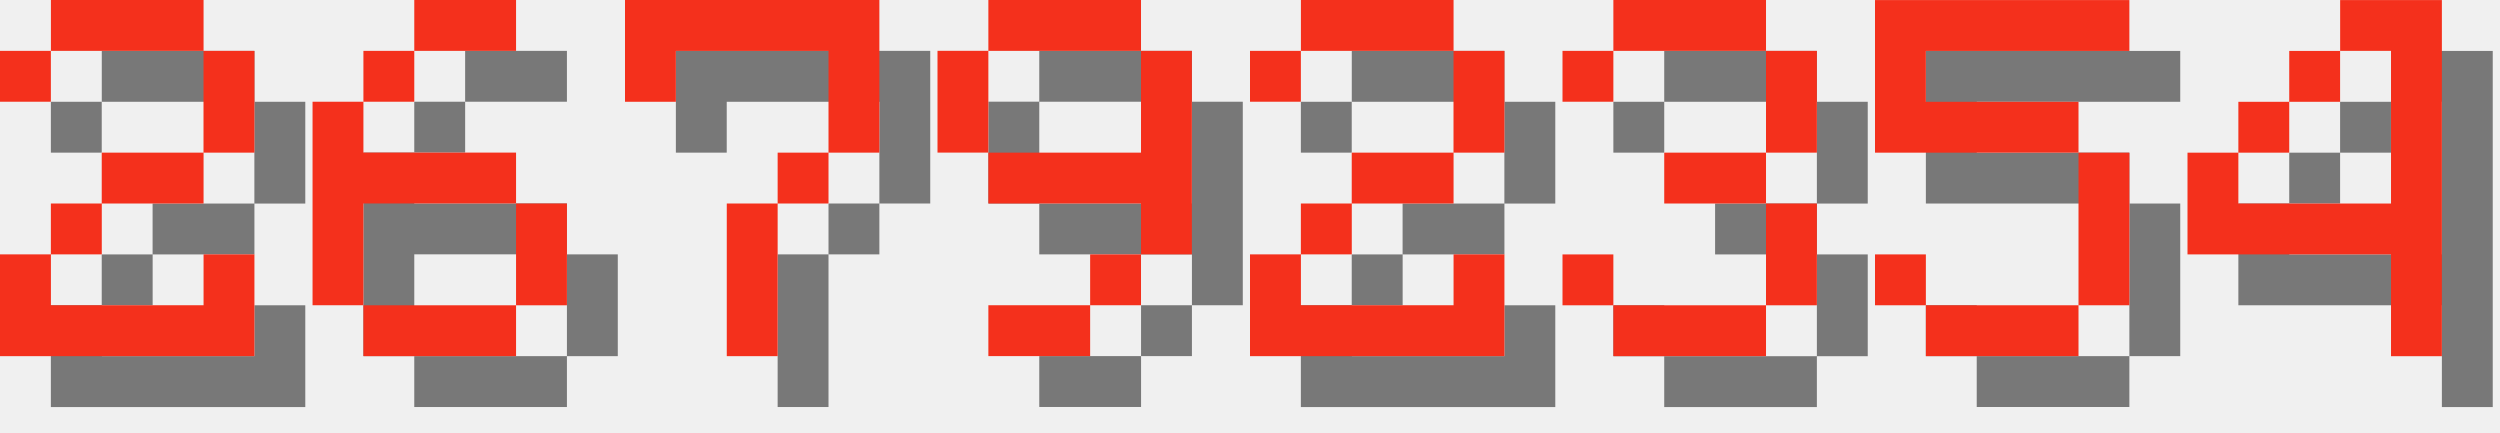
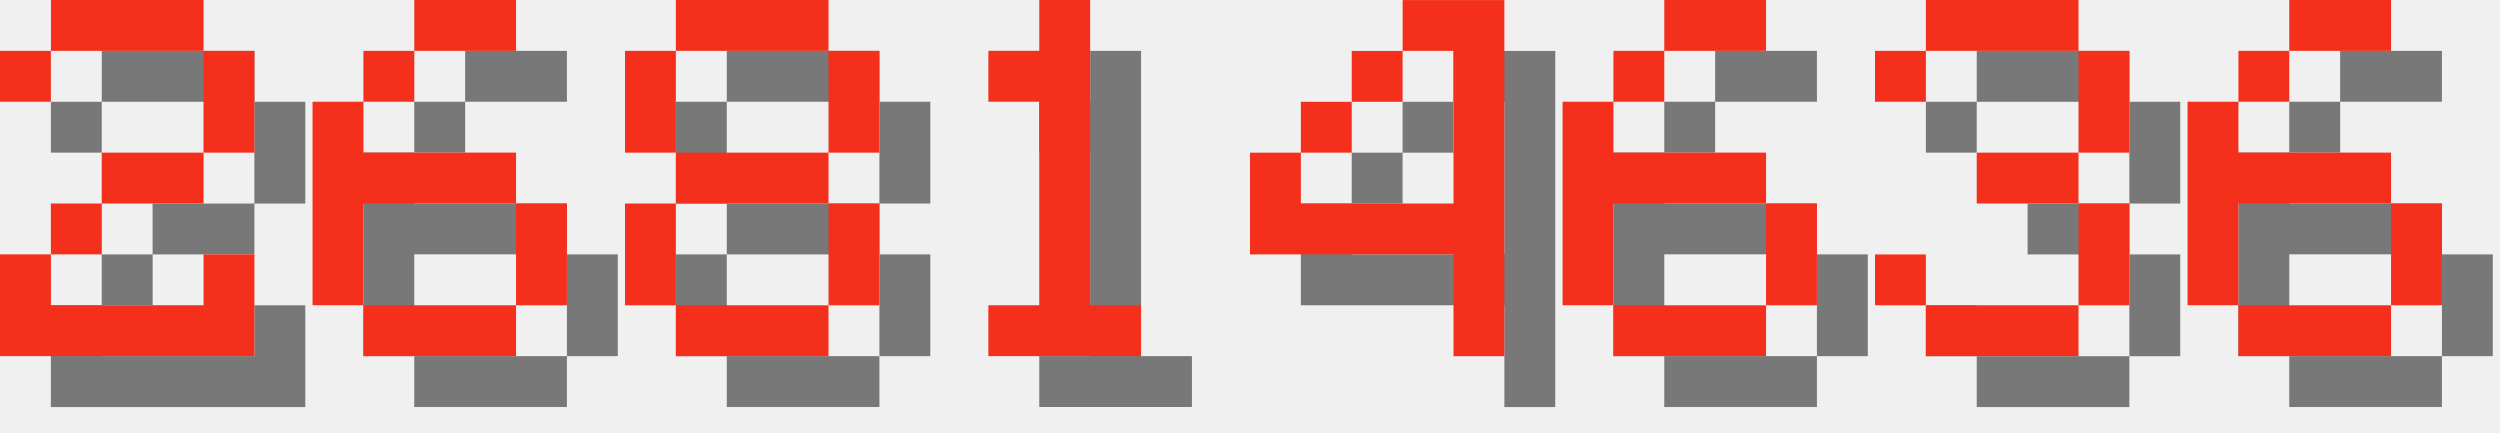
<svg xmlns="http://www.w3.org/2000/svg" version="1.1" width="208.0" height="36">
  <style>
        .text-foreground {
            fill: #F4301C;
        }
        .text-shadow {
            fill: #000000;
            fill-opacity: 0.5;
        }
    </style>
  <g class="digit" id="digit_2" transform="translate(0.0, 0), scale(4)">
    <path id="digit_2_shadow" class="text-shadow" d="m1.058 2.117v1.058h1.058v-1.058h3.175v2.117h-2.117v1.058h-1.058v1.058h-1.058v2.117h5.292v-2.117h-1.058v1.058h-3.175v-1.058h1.058v-1.058h2.117v-1.058h1.058v-2.117h-1.058v-1.058h-3.175v1.058h-1.058z" fill-opacity=".5" style="paint-order:stroke fill markers" />
    <path id="digit_2_fg" class="text-foreground" d="m0 1.058v1.058h1.058v-1.058h3.175v2.117h-2.117v1.058h-1.058v1.058h-1.058v2.117h5.292v-2.117h-1.058v1.058h-3.175v-1.058h1.058v-1.058h2.117v-1.058h1.058v-2.117h-1.058v-1.058h-3.175v1.058h-1.058z" fill="#fff" style="paint-order:stroke fill markers" />
  </g>
  <g class="digit" id="digit_6" transform="translate(26.0, 0), scale(4)">
    <path id="digit_6_shadow" class="text-shadow" d="m3.175 1.058v1.058h2.117v-1.058h-2.117zm0 1.058h-1.058v1.058h1.058v-1.058zm-1.058 1.058h-1.058v4.233h1.058v-2.117h3.175v-1.058h-3.175v-1.058zm3.175 2.117v2.117h1.058v-2.117h-1.058zm0 2.117h-3.175v1.058h3.175v-1.058z" fill-opacity=".5" style="paint-order:stroke fill markers" />
    <path id="digit_6_fg" class="text-foreground" d="m2.117 0v1.058h2.117v-1.058h-2.117zm0 1.058h-1.058v1.058h1.058v-1.058zm-1.058 1.058h-1.058v4.233h1.058v-2.117h3.175v-1.058h-3.175v-1.058zm3.175 2.117v2.117h1.058v-2.117h-1.058zm0 2.117h-3.175v1.058h3.175v-1.058z" fill="#fff" style="paint-order:stroke fill markers" />
  </g>
-   <g class="digit" id="digit_7" transform="translate(52.0, 0), scale(4)">
-     <path id="digit_7_shadow" class="text-shadow" d="m1.058 1.058 2e-6 2.117h1.058v-1.058h3.175v1.058l2e-7 1.058h-1.058v1.058h-1.058l4e-7 3.175 1.058 1e-7v-3.175h1.058v-1.058h1.058l5e-7 -1.058v-2.117z" fill-opacity=".5" style="paint-order:stroke fill markers" />
-     <path id="digit_7_fg" class="text-foreground" d="m0 0 2e-6 2.117h1.058v-1.058h3.175v1.058l2e-7 1.058h-1.058v1.058h-1.058l4e-7 3.175 1.058 1e-7v-3.175h1.058v-1.058h1.058l5e-7 -1.058v-2.117z" fill="#fff" style="paint-order:stroke fill markers" />
+   <g class="digit" id="digit_8" transform="translate(52.0, 0), scale(4)">
+     <path id="digit_8_shadow" class="text-shadow" d="m2.117 1.058v1.058h3.175v-1.058h-3.175zm3.175 1.058v2.117h1.058v-2.117h-1.058zm0 2.117h-3.175v1.058h3.175v-1.058zm0 1.058v2.117h1.058v-2.117h-1.058zm0 2.117h-3.175v1.058h3.175v-1.058zm-3.175 0v-2.117h-1.058v2.117h1.058zm0-3.175v-2.117h-1.058v2.117h1.058z" fill-opacity=".5" style="paint-order:stroke fill markers" />
+     <path id="digit_8_fg" class="text-foreground" d="m1.058 0v1.058h3.175v-1.058h-3.175zm3.175 1.058v2.117h1.058v-2.117h-1.058zm0 2.117h-3.175v1.058h3.175v-1.058zm0 1.058v2.117h1.058v-2.117h-1.058zm0 2.117h-3.175v1.058h3.175v-1.058zm-3.175 0v-2.117h-1.058v2.117h1.058zm0-3.175v-2.117h-1.058v2.117h1.058z" fill="#fff" style="paint-order:stroke fill markers" />
  </g>
-   <g class="digit" id="digit_9" transform="translate(78.0, 0), scale(4)">
-     <path id="digit_9_shadow" class="text-shadow" d="m2.117 1.058v1.058h3.175v-1.058h-3.175zm3.175 1.058v2.117h-3.175v1.058h3.175v1.058h1.058v-4.233h-1.058zm0 4.233h-1.058v1.058h1.058v-1.058zm-1.058 1.058h-2.117v1.058h2.117v-1.058zm-2.117-3.175v-2.117h-1.058v2.117h1.058z" fill-opacity=".5" style="paint-order:stroke fill markers" />
-     <path id="digit_9_fg" class="text-foreground" d="m1.058 0v1.058h3.175v-1.058h-3.175zm3.175 1.058v2.117h-3.175v1.058h3.175v1.058h1.058v-4.233h-1.058zm0 4.233h-1.058v1.058h1.058v-1.058zm-1.058 1.058h-2.117v1.058h2.117v-1.058zm-2.117-3.175v-2.117h-1.058v2.117h1.058z" fill="#fff" style="paint-order:stroke fill markers" />
+   <g class="digit" id="digit_1" transform="translate(78.0, 0), scale(4)">
+     <path id="digit_1_shadow" class="text-shadow" d="m2.117 2.117v1.058h1.058v4.233h-1.058v1.058h3.175v-1.058h-1.058v-6.35h-1.058v1.058h-1.058z" fill-opacity=".5" style="paint-order:stroke fill markers" />
+     <path id="digit_1_fg" class="text-foreground" d="m1.058 1.058v1.058h1.058v4.233h-1.058v1.058h3.175v-1.058h-1.058v-6.35h-1.058v1.058h-1.058z" fill="#fff" style="paint-order:stroke fill markers" />
  </g>
-   <g class="digit" id="digit_2" transform="translate(104.0, 0), scale(4)">
-     <path id="digit_2_shadow" class="text-shadow" d="m1.058 2.117v1.058h1.058v-1.058h3.175v2.117h-2.117v1.058h-1.058v1.058h-1.058v2.117h5.292v-2.117h-1.058v1.058h-3.175v-1.058h1.058v-1.058h2.117v-1.058h1.058v-2.117h-1.058v-1.058h-3.175v1.058h-1.058z" fill-opacity=".5" style="paint-order:stroke fill markers" />
-     <path id="digit_2_fg" class="text-foreground" d="m0 1.058v1.058h1.058v-1.058h3.175v2.117h-2.117v1.058h-1.058v1.058h-1.058v2.117h5.292v-2.117h-1.058v1.058h-3.175v-1.058h1.058v-1.058h2.117v-1.058h1.058v-2.117h-1.058v-1.058h-3.175v1.058h-1.058z" fill="#fff" style="paint-order:stroke fill markers" />
+   <g class="digit" id="digit_4" transform="translate(104.0, 0), scale(4)">
+     <path id="digit_4_shadow" class="text-shadow" d="m4.233 1.058v1.058h1.058v3.175h-3.175v-1.058h-1.058v2.117h4.233v2.117h1.058v-7.408h-2.117zm-2.117 3.175h1.058v-1.058h-1.058v1.058zm1.058-1.058h1.058v-1.058h-1.058v1.058z" fill-opacity=".5" style="paint-order:stroke fill markers" />
+     <path id="digit_4_fg" class="text-foreground" d="m3.175 0v1.058h1.058v3.175h-3.175v-1.058h-1.058v2.117h4.233v2.117h1.058v-7.408h-2.117zm-2.117 3.175h1.058v-1.058h-1.058v1.058zm1.058-1.058h1.058v-1.058h-1.058v1.058z" fill="#fff" style="paint-order:stroke fill markers" />
  </g>
-   <g class="digit" id="digit_3" transform="translate(130.0, 0), scale(4)">
+   <g class="digit" id="digit_6" transform="translate(130.0, 0), scale(4)">
+     <path id="digit_6_shadow" class="text-shadow" d="m3.175 1.058v1.058h2.117v-1.058h-2.117zm0 1.058h-1.058v1.058h1.058v-1.058zm-1.058 1.058h-1.058v4.233h1.058v-2.117h3.175v-1.058h-3.175v-1.058zm3.175 2.117v2.117h1.058v-2.117h-1.058zm0 2.117h-3.175v1.058h3.175v-1.058z" fill-opacity=".5" style="paint-order:stroke fill markers" />
+     <path id="digit_6_fg" class="text-foreground" d="m2.117 0v1.058h2.117v-1.058h-2.117zm0 1.058h-1.058v1.058h1.058v-1.058zm-1.058 1.058h-1.058v4.233h1.058v-2.117h3.175v-1.058h-3.175v-1.058zm3.175 2.117v2.117h1.058v-2.117h-1.058zm0 2.117h-3.175v1.058h3.175v-1.058z" fill="#fff" style="paint-order:stroke fill markers" />
+   </g>
+   <g class="digit" id="digit_3" transform="translate(156.0, 0), scale(4)">
    <path id="digit_3_shadow" class="text-shadow" d="m1.058 2.117v1.058h1.058v-1.058h3.175v2.117h-2.117v1.058h2.117v2.117h-3.175v-1.058h-1.058v1.058h1.058v1.058h3.175v-1.058h1.058v-2.117h-1.058v-1.058h1.058v-2.117h-1.058v-1.058h-3.175v1.058h-1.058z" fill-opacity=".5" style="paint-order:stroke fill markers" />
    <path id="digit_3_fg" class="text-foreground" d="m0 1.058v1.058h1.058v-1.058h3.175v2.117h-2.117v1.058h2.117v2.117h-3.175v-1.058h-1.058v1.058h1.058v1.058h3.175v-1.058h1.058v-2.117h-1.058v-1.058h1.058v-2.117h-1.058v-1.058h-3.175v1.058h-1.058z" fill="#fff" style="paint-order:stroke fill markers" />
  </g>
-   <g class="digit" id="digit_5" transform="translate(156.0, 0), scale(4)">
-     <path id="digit_5_shadow" class="text-shadow" d="m1.058 1.058v3.175h4.233v3.175h-3.175v-1.058h-1.058v1.058h1.058v1.058h3.175v-1.058h1.058v-3.175h-1.058v-1.058h-3.175v-1.058h4.233v-1.058h-5.292z" fill-opacity=".5" style="paint-order:stroke fill markers" />
-     <path id="digit_5_fg" class="text-foreground" d="m0 0v3.175h4.233v3.175h-3.175v-1.058h-1.058v1.058h1.058v1.058h3.175v-1.058h1.058v-3.175h-1.058v-1.058h-3.175v-1.058h4.233v-1.058h-5.292z" fill="#fff" style="paint-order:stroke fill markers" />
-   </g>
-   <g class="digit" id="digit_4" transform="translate(182.0, 0), scale(4)">
-     <path id="digit_4_shadow" class="text-shadow" d="m4.233 1.058v1.058h1.058v3.175h-3.175v-1.058h-1.058v2.117h4.233v2.117h1.058v-7.408h-2.117zm-2.117 3.175h1.058v-1.058h-1.058v1.058zm1.058-1.058h1.058v-1.058h-1.058v1.058z" fill-opacity=".5" style="paint-order:stroke fill markers" />
-     <path id="digit_4_fg" class="text-foreground" d="m3.175 0v1.058h1.058v3.175h-3.175v-1.058h-1.058v2.117h4.233v2.117h1.058v-7.408h-2.117zm-2.117 3.175h1.058v-1.058h-1.058v1.058zm1.058-1.058h1.058v-1.058h-1.058v1.058z" fill="#fff" style="paint-order:stroke fill markers" />
+   <g class="digit" id="digit_6" transform="translate(182.0, 0), scale(4)">
+     <path id="digit_6_shadow" class="text-shadow" d="m3.175 1.058v1.058h2.117v-1.058h-2.117zm0 1.058h-1.058v1.058h1.058v-1.058zm-1.058 1.058h-1.058v4.233h1.058v-2.117h3.175v-1.058h-3.175v-1.058zm3.175 2.117v2.117h1.058v-2.117h-1.058zm0 2.117h-3.175v1.058h3.175v-1.058z" fill-opacity=".5" style="paint-order:stroke fill markers" />
+     <path id="digit_6_fg" class="text-foreground" d="m2.117 0v1.058h2.117v-1.058h-2.117zm0 1.058h-1.058v1.058h1.058v-1.058zm-1.058 1.058h-1.058v4.233h1.058v-2.117h3.175v-1.058h-3.175v-1.058zm3.175 2.117v2.117h1.058v-2.117h-1.058zm0 2.117h-3.175v1.058h3.175v-1.058z" fill="#fff" style="paint-order:stroke fill markers" />
  </g>
</svg>
